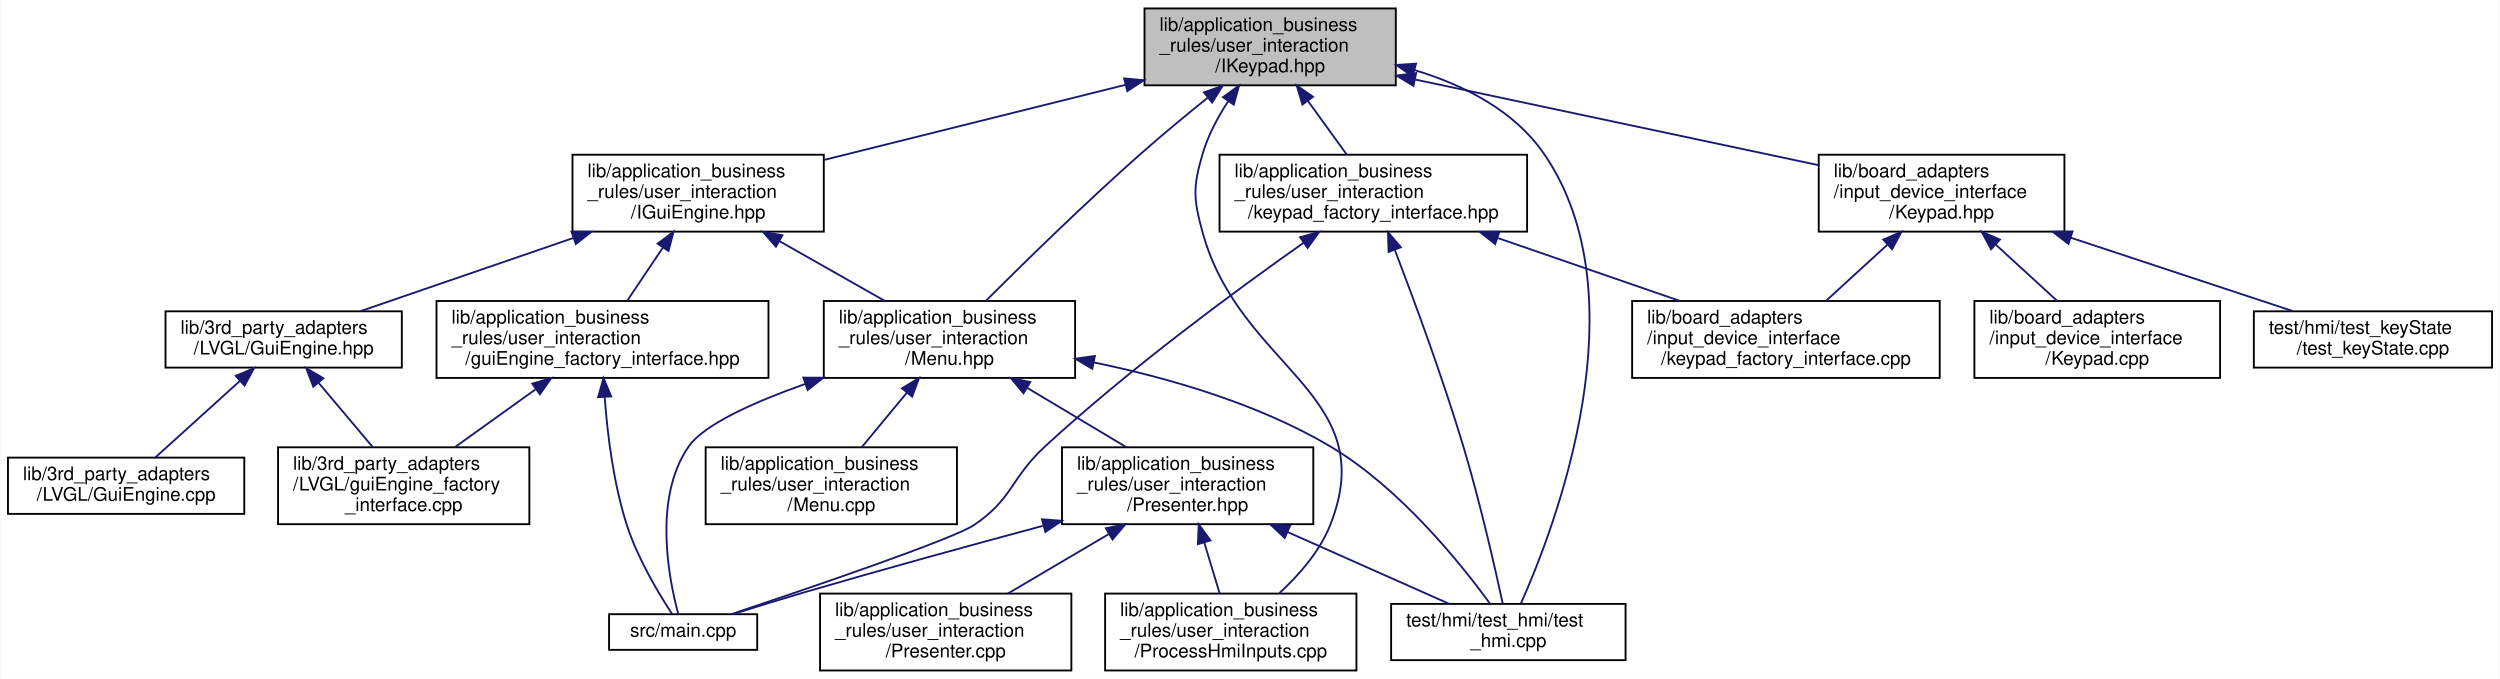
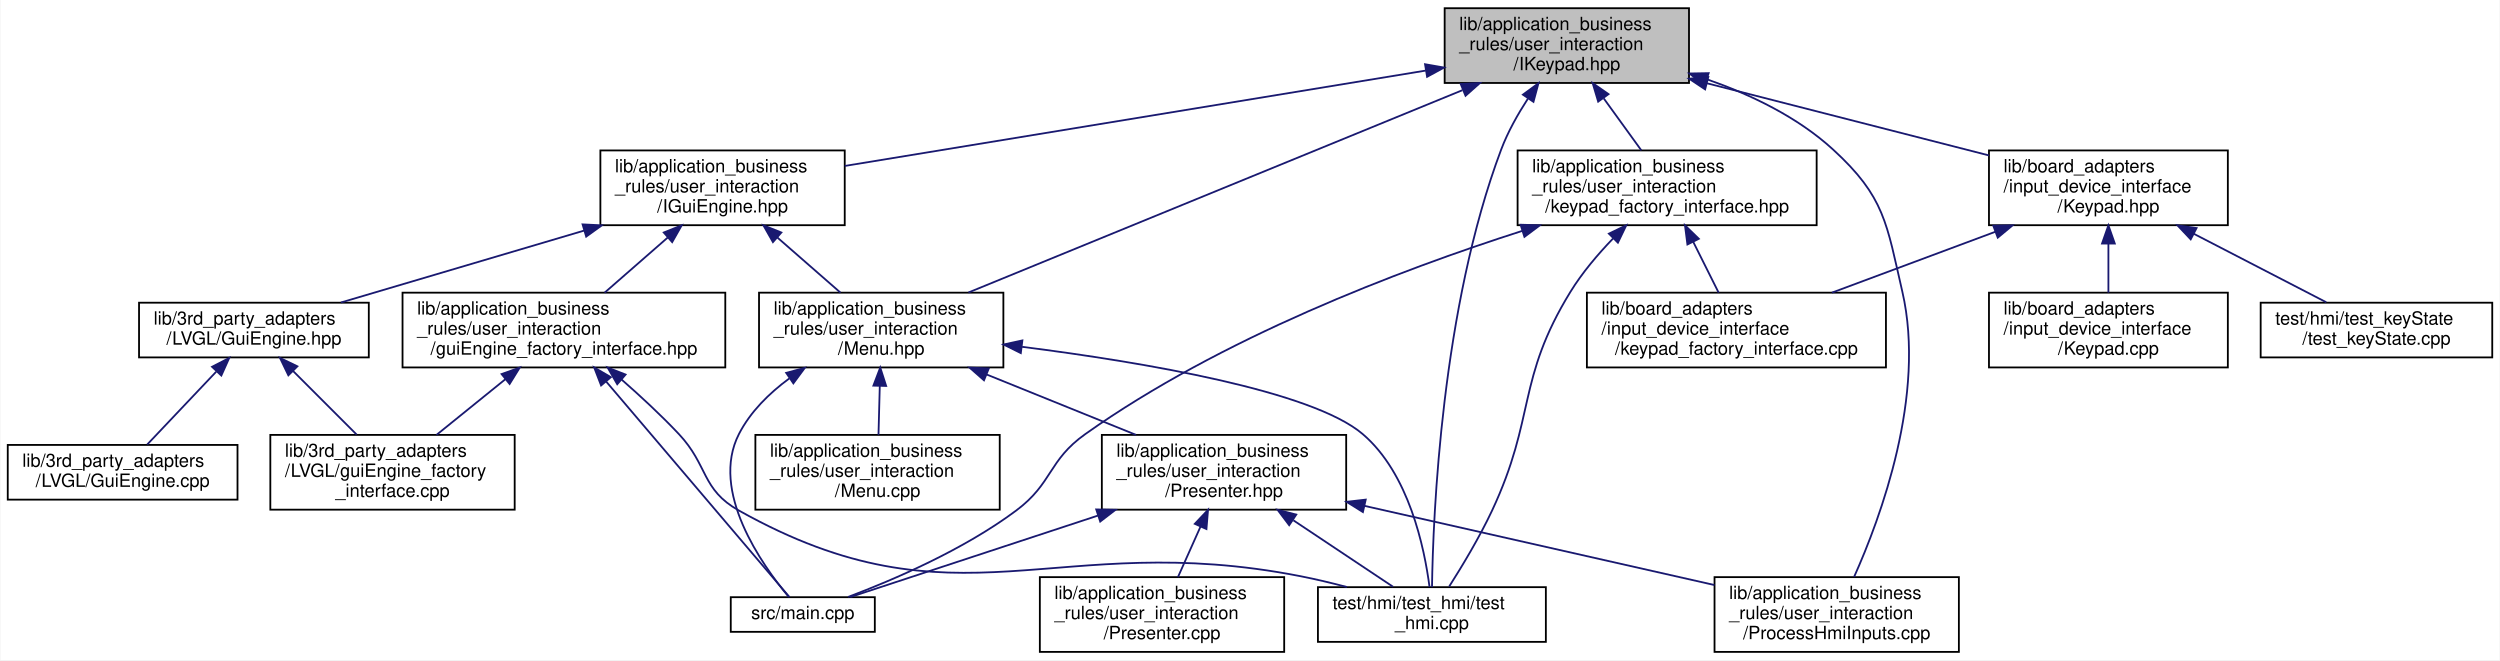
- <svg xmlns="http://www.w3.org/2000/svg" xmlns:xlink="http://www.w3.org/1999/xlink" width="1333pt" height="362pt" viewBox="0.00 0.00 1332.50 362.00">
+ <svg xmlns="http://www.w3.org/2000/svg" xmlns:xlink="http://www.w3.org/1999/xlink" width="1371pt" height="362pt" viewBox="0.00 0.00 1370.50 362.00">
  <g id="graph0" class="graph" transform="scale(1 1) rotate(0) translate(4 358)">
-     <polygon fill="white" stroke="transparent" points="-4,4 -4,-358 1328.5,-358 1328.5,4 -4,4" />
+     <polygon fill="white" stroke="transparent" points="-4,4 -4,-358 1366.5,-358 1366.5,4 -4,4" />
    <g id="node1" class="node">
      <g id="a_node1">
        <a xlink:title=" ">
-           <polygon fill="#bfbfbf" stroke="black" points="606,-312.5 606,-353.5 740,-353.5 740,-312.5 606,-312.5" />
-           <text text-anchor="start" x="614" y="-341.5" font-family="Helvetica,sans-Serif" font-size="10.00">lib/application_business</text>
-           <text text-anchor="start" x="614" y="-330.5" font-family="Helvetica,sans-Serif" font-size="10.00">_rules/user_interaction</text>
-           <text text-anchor="middle" x="673" y="-319.5" font-family="Helvetica,sans-Serif" font-size="10.00">/IKeypad.hpp</text>
+           <polygon fill="#bfbfbf" stroke="black" points="788,-312.5 788,-353.5 922,-353.5 922,-312.5 788,-312.5" />
+           <text text-anchor="start" x="796" y="-341.5" font-family="Helvetica,sans-Serif" font-size="10.00">lib/application_business</text>
+           <text text-anchor="start" x="796" y="-330.5" font-family="Helvetica,sans-Serif" font-size="10.00">_rules/user_interaction</text>
+           <text text-anchor="middle" x="855" y="-319.5" font-family="Helvetica,sans-Serif" font-size="10.00">/IKeypad.hpp</text>
        </a>
      </g>
    </g>
    <g id="node2" class="node">
      <g id="a_node2">
        <a xlink:href="IGuiEngine_8hpp.xhtml" target="_top" xlink:title=" ">
-           <polygon fill="white" stroke="black" points="301,-234.5 301,-275.5 435,-275.5 435,-234.5 301,-234.5" />
-           <text text-anchor="start" x="309" y="-263.5" font-family="Helvetica,sans-Serif" font-size="10.00">lib/application_business</text>
-           <text text-anchor="start" x="309" y="-252.5" font-family="Helvetica,sans-Serif" font-size="10.00">_rules/user_interaction</text>
-           <text text-anchor="middle" x="368" y="-241.5" font-family="Helvetica,sans-Serif" font-size="10.00">/IGuiEngine.hpp</text>
+           <polygon fill="white" stroke="black" points="325,-234.5 325,-275.5 459,-275.5 459,-234.5 325,-234.5" />
+           <text text-anchor="start" x="333" y="-263.5" font-family="Helvetica,sans-Serif" font-size="10.00">lib/application_business</text>
+           <text text-anchor="start" x="333" y="-252.5" font-family="Helvetica,sans-Serif" font-size="10.00">_rules/user_interaction</text>
+           <text text-anchor="middle" x="392" y="-241.5" font-family="Helvetica,sans-Serif" font-size="10.00">/IGuiEngine.hpp</text>
        </a>
      </g>
    </g>
    <g id="edge1" class="edge">
-       <path fill="none" stroke="midnightblue" d="M595.98,-312.81C546.41,-300.46 482.63,-284.56 435.14,-272.73" />
-       <polygon fill="midnightblue" stroke="midnightblue" points="595.14,-316.21 605.69,-315.23 596.83,-309.41 595.14,-316.21" />
+       <path fill="none" stroke="midnightblue" d="M777.63,-319.3C688.5,-304.67 543.53,-280.87 459.03,-267" />
+       <polygon fill="midnightblue" stroke="midnightblue" points="777.24,-322.78 787.68,-320.95 778.37,-315.88 777.24,-322.78" />
    </g>
    <g id="node8" class="node">
      <g id="a_node8">
+         <a xlink:href="test__hmi_8cpp.xhtml" target="_top" xlink:title=" ">
+           <polygon fill="white" stroke="black" points="718.5,-6 718.5,-36 843.5,-36 843.5,-6 718.5,-6" />
+           <text text-anchor="start" x="726.5" y="-24" font-family="Helvetica,sans-Serif" font-size="10.00">test/hmi/test_hmi/test</text>
+           <text text-anchor="middle" x="781" y="-13" font-family="Helvetica,sans-Serif" font-size="10.00">_hmi.cpp</text>
+         </a>
+       </g>
+     </g>
+     <g id="edge28" class="edge">
+       <path fill="none" stroke="midnightblue" d="M833.66,-303.91C828.09,-295.34 822.63,-285.63 819,-276 786.26,-188.99 781.64,-75.22 781.06,-36" />
+       <polygon fill="midnightblue" stroke="midnightblue" points="830.92,-306.09 839.45,-312.37 836.7,-302.14 830.92,-306.09" />
+     </g>
+     <g id="node9" class="node">
+       <g id="a_node9">
        <a xlink:href="Menu_8hpp.xhtml" target="_top" xlink:title=" ">
-           <polygon fill="white" stroke="black" points="435,-156.5 435,-197.5 569,-197.5 569,-156.5 435,-156.5" />
-           <text text-anchor="start" x="443" y="-185.5" font-family="Helvetica,sans-Serif" font-size="10.00">lib/application_business</text>
-           <text text-anchor="start" x="443" y="-174.5" font-family="Helvetica,sans-Serif" font-size="10.00">_rules/user_interaction</text>
-           <text text-anchor="middle" x="502" y="-163.5" font-family="Helvetica,sans-Serif" font-size="10.00">/Menu.hpp</text>
-         </a>
-       </g>
-     </g>
-     <g id="edge21" class="edge">
-       <path fill="none" stroke="midnightblue" d="M639.6,-305.82C628.14,-296.6 615.35,-286.03 604,-276 574.37,-249.82 541.67,-217.81 521.47,-197.66" />
-       <polygon fill="midnightblue" stroke="midnightblue" points="637.67,-308.76 647.67,-312.28 642.05,-303.3 637.67,-308.76" />
-     </g>
-     <g id="node12" class="node">
-       <g id="a_node12">
-         <a xlink:href="ProcessHmiInputs_8cpp.xhtml" target="_top" xlink:title=" ">
-           <polygon fill="white" stroke="black" points="585,-0.5 585,-41.5 719,-41.5 719,-0.5 585,-0.5" />
-           <text text-anchor="start" x="593" y="-29.5" font-family="Helvetica,sans-Serif" font-size="10.00">lib/application_business</text>
-           <text text-anchor="start" x="593" y="-18.5" font-family="Helvetica,sans-Serif" font-size="10.00">_rules/user_interaction</text>
-           <text text-anchor="middle" x="652" y="-7.5" font-family="Helvetica,sans-Serif" font-size="10.00">/ProcessHmiInputs.cpp</text>
+           <polygon fill="white" stroke="black" points="412,-156.5 412,-197.5 546,-197.5 546,-156.5 412,-156.5" />
+           <text text-anchor="start" x="420" y="-185.5" font-family="Helvetica,sans-Serif" font-size="10.00">lib/application_business</text>
+           <text text-anchor="start" x="420" y="-174.5" font-family="Helvetica,sans-Serif" font-size="10.00">_rules/user_interaction</text>
+           <text text-anchor="middle" x="479" y="-163.5" font-family="Helvetica,sans-Serif" font-size="10.00">/Menu.hpp</text>
        </a>
      </g>
    </g>
    <g id="edge22" class="edge">
-       <path fill="none" stroke="midnightblue" d="M650.6,-304C645.05,-295.5 639.88,-285.79 637,-276 631.74,-258.09 632.04,-252 637,-234 657.1,-161.08 732.98,-148.27 705,-78 699.4,-63.95 688.42,-51.39 677.9,-41.74" />
-       <polygon fill="midnightblue" stroke="midnightblue" points="647.85,-306.18 656.43,-312.39 653.6,-302.18 647.85,-306.18" />
+       <path fill="none" stroke="midnightblue" d="M797.74,-308.55C723.67,-278.21 595.97,-225.91 526.83,-197.59" />
+       <polygon fill="midnightblue" stroke="midnightblue" points="796.8,-311.94 807.38,-312.5 799.45,-305.47 796.8,-311.94" />
    </g>
    <g id="node13" class="node">
      <g id="a_node13">
-         <a xlink:href="test__hmi_8cpp.xhtml" target="_top" xlink:title=" ">
-           <polygon fill="white" stroke="black" points="737.5,-6 737.5,-36 862.5,-36 862.5,-6 737.5,-6" />
-           <text text-anchor="start" x="745.5" y="-24" font-family="Helvetica,sans-Serif" font-size="10.00">test/hmi/test_hmi/test</text>
-           <text text-anchor="middle" x="800" y="-13" font-family="Helvetica,sans-Serif" font-size="10.00">_hmi.cpp</text>
-         </a>
-       </g>
-     </g>
-     <g id="edge27" class="edge">
-       <path fill="none" stroke="midnightblue" d="M749.9,-320.67C776.27,-312.69 803.11,-299.11 819,-276 871.61,-199.48 825.12,-77.58 806.72,-36.24" />
-       <polygon fill="midnightblue" stroke="midnightblue" points="748.92,-317.3 740.23,-323.36 750.8,-324.05 748.92,-317.3" />
+         <a xlink:href="ProcessHmiInputs_8cpp.xhtml" target="_top" xlink:title=" ">
+           <polygon fill="white" stroke="black" points="936,-0.5 936,-41.5 1070,-41.5 1070,-0.5 936,-0.5" />
+           <text text-anchor="start" x="944" y="-29.5" font-family="Helvetica,sans-Serif" font-size="10.00">lib/application_business</text>
+           <text text-anchor="start" x="944" y="-18.5" font-family="Helvetica,sans-Serif" font-size="10.00">_rules/user_interaction</text>
+           <text text-anchor="middle" x="1003" y="-7.5" font-family="Helvetica,sans-Serif" font-size="10.00">/ProcessHmiInputs.cpp</text>
+         </a>
+       </g>
+     </g>
+     <g id="edge23" class="edge">
+       <path fill="none" stroke="midnightblue" d="M931.78,-314.53C956.1,-306.06 981.65,-293.73 1001,-276 1029.43,-249.95 1030.33,-235.58 1039,-198 1052.04,-141.47 1027.13,-74.18 1012.53,-41.6" />
+       <polygon fill="midnightblue" stroke="midnightblue" points="930.58,-311.24 922.19,-317.7 932.78,-317.89 930.58,-311.24" />
    </g>
    <g id="node14" class="node">
      <g id="a_node14">
        <a xlink:href="keypad__factory__interface_8hpp.xhtml" target="_top" xlink:title="Dependency injection for the keypad.">
-           <polygon fill="white" stroke="black" points="646,-234.5 646,-275.5 810,-275.5 810,-234.5 646,-234.5" />
-           <text text-anchor="start" x="654" y="-263.5" font-family="Helvetica,sans-Serif" font-size="10.00">lib/application_business</text>
-           <text text-anchor="start" x="654" y="-252.5" font-family="Helvetica,sans-Serif" font-size="10.00">_rules/user_interaction</text>
-           <text text-anchor="middle" x="728" y="-241.5" font-family="Helvetica,sans-Serif" font-size="10.00">/keypad_factory_interface.hpp</text>
-         </a>
-       </g>
-     </g>
-     <g id="edge17" class="edge">
-       <path fill="none" stroke="midnightblue" d="M693.23,-304.05C700.09,-294.57 707.6,-284.18 713.88,-275.51" />
-       <polygon fill="midnightblue" stroke="midnightblue" points="690.19,-302.27 687.16,-312.43 695.86,-306.38 690.19,-302.27" />
+           <polygon fill="white" stroke="black" points="828,-234.5 828,-275.5 992,-275.5 992,-234.5 828,-234.5" />
+           <text text-anchor="start" x="836" y="-263.5" font-family="Helvetica,sans-Serif" font-size="10.00">lib/application_business</text>
+           <text text-anchor="start" x="836" y="-252.5" font-family="Helvetica,sans-Serif" font-size="10.00">_rules/user_interaction</text>
+           <text text-anchor="middle" x="910" y="-241.5" font-family="Helvetica,sans-Serif" font-size="10.00">/keypad_factory_interface.hpp</text>
+         </a>
+       </g>
+     </g>
+     <g id="edge18" class="edge">
+       <path fill="none" stroke="midnightblue" d="M875.23,-304.05C882.09,-294.57 889.6,-284.18 895.88,-275.51" />
+       <polygon fill="midnightblue" stroke="midnightblue" points="872.19,-302.27 869.16,-312.43 877.86,-306.38 872.19,-302.27" />
    </g>
    <g id="node16" class="node">
      <g id="a_node16">
        <a xlink:href="Keypad_8hpp.xhtml" target="_top" xlink:title=" ">
-           <polygon fill="white" stroke="black" points="965.5,-234.5 965.5,-275.5 1096.5,-275.5 1096.5,-234.5 965.5,-234.5" />
-           <text text-anchor="start" x="973.5" y="-263.5" font-family="Helvetica,sans-Serif" font-size="10.00">lib/board_adapters</text>
-           <text text-anchor="start" x="973.5" y="-252.5" font-family="Helvetica,sans-Serif" font-size="10.00">/input_device_interface</text>
-           <text text-anchor="middle" x="1031" y="-241.5" font-family="Helvetica,sans-Serif" font-size="10.00">/Keypad.hpp</text>
-         </a>
-       </g>
-     </g>
-     <g id="edge23" class="edge">
-       <path fill="none" stroke="midnightblue" d="M750.41,-315.57C814.59,-301.94 904.82,-282.79 965.48,-269.91" />
-       <polygon fill="midnightblue" stroke="midnightblue" points="749.39,-312.2 740.34,-317.7 750.85,-319.05 749.39,-312.2" />
+           <polygon fill="white" stroke="black" points="1086.5,-234.5 1086.5,-275.5 1217.5,-275.5 1217.5,-234.5 1086.5,-234.5" />
+           <text text-anchor="start" x="1094.5" y="-263.5" font-family="Helvetica,sans-Serif" font-size="10.00">lib/board_adapters</text>
+           <text text-anchor="start" x="1094.5" y="-252.5" font-family="Helvetica,sans-Serif" font-size="10.00">/input_device_interface</text>
+           <text text-anchor="middle" x="1152" y="-241.5" font-family="Helvetica,sans-Serif" font-size="10.00">/Keypad.hpp</text>
+         </a>
+       </g>
+     </g>
+     <g id="edge24" class="edge">
+       <path fill="none" stroke="midnightblue" d="M931.74,-312.36C979.7,-300.09 1040.82,-284.45 1086.5,-272.76" />
+       <polygon fill="midnightblue" stroke="midnightblue" points="930.84,-308.98 922.02,-314.85 932.58,-315.76 930.84,-308.98" />
    </g>
    <g id="node3" class="node">
      <g id="a_node3">
        <a xlink:href="GuiEngine_8hpp.xhtml" target="_top" xlink:title=" ">
-           <polygon fill="white" stroke="black" points="84,-162 84,-192 210,-192 210,-162 84,-162" />
-           <text text-anchor="start" x="92" y="-180" font-family="Helvetica,sans-Serif" font-size="10.00">lib/3rd_party_adapters</text>
-           <text text-anchor="middle" x="147" y="-169" font-family="Helvetica,sans-Serif" font-size="10.00">/LVGL/GuiEngine.hpp</text>
+           <polygon fill="white" stroke="black" points="72,-162 72,-192 198,-192 198,-162 72,-162" />
+           <text text-anchor="start" x="80" y="-180" font-family="Helvetica,sans-Serif" font-size="10.00">lib/3rd_party_adapters</text>
+           <text text-anchor="middle" x="135" y="-169" font-family="Helvetica,sans-Serif" font-size="10.00">/LVGL/GuiEngine.hpp</text>
        </a>
      </g>
    </g>
    <g id="edge2" class="edge">
-       <path fill="none" stroke="midnightblue" d="M301.4,-231.1C264.5,-218.41 219.81,-203.04 188.02,-192.11" />
-       <polygon fill="midnightblue" stroke="midnightblue" points="300.49,-234.49 311.09,-234.43 302.77,-227.87 300.49,-234.49" />
+       <path fill="none" stroke="midnightblue" d="M316.19,-231.58C272.97,-218.8 220.14,-203.18 182.7,-192.11" />
+       <polygon fill="midnightblue" stroke="midnightblue" points="315.23,-234.95 325.82,-234.43 317.22,-228.24 315.23,-234.95" />
    </g>
    <g id="node6" class="node">
      <g id="a_node6">
        <a xlink:href="guiEngine__factory__interface_8hpp.xhtml" target="_top" xlink:title="Dependency injection for the guiEngine.">
-           <polygon fill="white" stroke="black" points="228.5,-156.5 228.5,-197.5 405.5,-197.5 405.5,-156.5 228.5,-156.5" />
-           <text text-anchor="start" x="236.5" y="-185.5" font-family="Helvetica,sans-Serif" font-size="10.00">lib/application_business</text>
-           <text text-anchor="start" x="236.5" y="-174.5" font-family="Helvetica,sans-Serif" font-size="10.00">_rules/user_interaction</text>
-           <text text-anchor="middle" x="317" y="-163.5" font-family="Helvetica,sans-Serif" font-size="10.00">/guiEngine_factory_interface.hpp</text>
+           <polygon fill="white" stroke="black" points="216.5,-156.5 216.5,-197.5 393.5,-197.5 393.5,-156.5 216.5,-156.5" />
+           <text text-anchor="start" x="224.5" y="-185.5" font-family="Helvetica,sans-Serif" font-size="10.00">lib/application_business</text>
+           <text text-anchor="start" x="224.5" y="-174.5" font-family="Helvetica,sans-Serif" font-size="10.00">_rules/user_interaction</text>
+           <text text-anchor="middle" x="305" y="-163.5" font-family="Helvetica,sans-Serif" font-size="10.00">/guiEngine_factory_interface.hpp</text>
        </a>
      </g>
    </g>
    <g id="edge5" class="edge">
-       <path fill="none" stroke="midnightblue" d="M349.24,-226.05C342.88,-216.57 335.91,-206.18 330.09,-197.51" />
-       <polygon fill="midnightblue" stroke="midnightblue" points="346.39,-228.07 354.87,-234.43 352.2,-224.17 346.39,-228.07" />
-     </g>
-     <g id="edge8" class="edge">
-       <path fill="none" stroke="midnightblue" d="M411.22,-229.49C429.48,-219.13 450.43,-207.25 467.61,-197.51" />
-       <polygon fill="midnightblue" stroke="midnightblue" points="409.48,-226.45 402.51,-234.43 412.93,-232.54 409.48,-226.45" />
+       <path fill="none" stroke="midnightblue" d="M361.98,-227.78C350.61,-217.84 337.87,-206.72 327.33,-197.51" />
+       <polygon fill="midnightblue" stroke="midnightblue" points="359.76,-230.49 369.6,-234.43 364.37,-225.21 359.76,-230.49" />
+     </g>
+     <g id="edge9" class="edge">
+       <path fill="none" stroke="midnightblue" d="M422.02,-227.78C433.39,-217.84 446.13,-206.72 456.67,-197.51" />
+       <polygon fill="midnightblue" stroke="midnightblue" points="419.63,-225.21 414.4,-234.43 424.24,-230.49 419.63,-225.21" />
    </g>
    <g id="node4" class="node">
      <g id="a_node4">
        <a xlink:href="GuiEngine_8cpp.xhtml" target="_top" xlink:title=" ">
          <polygon fill="white" stroke="black" points="0,-84 0,-114 126,-114 126,-84 0,-84" />
          <text text-anchor="start" x="8" y="-102" font-family="Helvetica,sans-Serif" font-size="10.00">lib/3rd_party_adapters</text>
          <text text-anchor="middle" x="63" y="-91" font-family="Helvetica,sans-Serif" font-size="10.00">/LVGL/GuiEngine.cpp</text>
        </a>
      </g>
    </g>
    <g id="edge3" class="edge">
-       <path fill="none" stroke="midnightblue" d="M123.67,-154.89C109.35,-141.93 91.38,-125.68 78.73,-114.23" />
-       <polygon fill="midnightblue" stroke="midnightblue" points="121.44,-157.59 131.2,-161.7 126.13,-152.4 121.44,-157.59" />
+       <path fill="none" stroke="midnightblue" d="M114.32,-154.17C102.16,-141.33 87.13,-125.47 76.48,-114.23" />
+       <polygon fill="midnightblue" stroke="midnightblue" points="112.04,-156.85 121.46,-161.7 117.12,-152.04 112.04,-156.85" />
    </g>
    <g id="node5" class="node">
      <g id="a_node5">
        <a xlink:href="guiEngine__factory__interface_8cpp.xhtml" target="_top" xlink:title=" ">
          <polygon fill="white" stroke="black" points="144,-78.5 144,-119.5 278,-119.5 278,-78.5 144,-78.5" />
          <text text-anchor="start" x="152" y="-107.5" font-family="Helvetica,sans-Serif" font-size="10.00">lib/3rd_party_adapters</text>
          <text text-anchor="start" x="152" y="-96.5" font-family="Helvetica,sans-Serif" font-size="10.00">/LVGL/guiEngine_factory</text>
          <text text-anchor="middle" x="211" y="-85.5" font-family="Helvetica,sans-Serif" font-size="10.00">_interface.cpp</text>
        </a>
      </g>
    </g>
    <g id="edge4" class="edge">
-       <path fill="none" stroke="midnightblue" d="M165.6,-153.91C174.71,-143.09 185.6,-130.16 194.43,-119.68" />
-       <polygon fill="midnightblue" stroke="midnightblue" points="162.8,-151.8 159.04,-161.7 168.16,-156.31 162.8,-151.8" />
+       <path fill="none" stroke="midnightblue" d="M156.45,-154.55C167.4,-143.6 180.63,-130.37 191.32,-119.68" />
+       <polygon fill="midnightblue" stroke="midnightblue" points="153.89,-152.16 149.3,-161.7 158.84,-157.11 153.89,-152.16" />
    </g>
    <g id="edge6" class="edge">
-       <path fill="none" stroke="midnightblue" d="M281.23,-150.35C267.17,-140.27 251.3,-128.89 238.21,-119.51" />
-       <polygon fill="midnightblue" stroke="midnightblue" points="279.54,-153.45 289.7,-156.43 283.61,-147.76 279.54,-153.45" />
+       <path fill="none" stroke="midnightblue" d="M272.92,-150.06C260.54,-140.06 246.63,-128.8 235.13,-119.51" />
+       <polygon fill="midnightblue" stroke="midnightblue" points="270.82,-152.86 280.79,-156.43 275.22,-147.42 270.82,-152.86" />
    </g>
    <g id="node7" class="node">
      <g id="a_node7">
        <a xlink:href="main_8cpp.xhtml" target="_top" xlink:title=" ">
-           <polygon fill="white" stroke="black" points="320.5,-11.5 320.5,-30.5 399.5,-30.5 399.5,-11.5 320.5,-11.5" />
-           <text text-anchor="middle" x="360" y="-18.5" font-family="Helvetica,sans-Serif" font-size="10.00">src/main.cpp</text>
+           <polygon fill="white" stroke="black" points="396.5,-11.5 396.5,-30.5 475.5,-30.5 475.5,-11.5 396.5,-11.5" />
+           <text text-anchor="middle" x="436" y="-18.5" font-family="Helvetica,sans-Serif" font-size="10.00">src/main.cpp</text>
        </a>
      </g>
    </g>
    <g id="edge7" class="edge">
-       <path fill="none" stroke="midnightblue" d="M318.18,-146.16C319.62,-126.43 322.85,-100.19 330,-78 335.75,-60.15 347.09,-41.32 354.07,-30.67" />
-       <polygon fill="midnightblue" stroke="midnightblue" points="314.67,-146.2 317.54,-156.39 321.65,-146.63 314.67,-146.2" />
-     </g>
-     <g id="edge15" class="edge">
-       <path fill="none" stroke="midnightblue" d="M424.93,-153.23C397.36,-143.44 371.09,-131.59 363,-120 343.71,-92.36 352.47,-48.85 357.42,-30.56" />
-       <polygon fill="midnightblue" stroke="midnightblue" points="424.11,-156.65 434.7,-156.6 426.39,-150.03 424.11,-156.65" />
-     </g>
-     <g id="node9" class="node">
-       <g id="a_node9">
-         <a xlink:href="Menu_8cpp.xhtml" target="_top" xlink:title=" ">
-           <polygon fill="white" stroke="black" points="372,-78.5 372,-119.5 506,-119.5 506,-78.5 372,-78.5" />
-           <text text-anchor="start" x="380" y="-107.5" font-family="Helvetica,sans-Serif" font-size="10.00">lib/application_business</text>
-           <text text-anchor="start" x="380" y="-96.5" font-family="Helvetica,sans-Serif" font-size="10.00">_rules/user_interaction</text>
-           <text text-anchor="middle" x="439" y="-85.5" font-family="Helvetica,sans-Serif" font-size="10.00">/Menu.cpp</text>
-         </a>
-       </g>
-     </g>
-     <g id="edge9" class="edge">
-       <path fill="none" stroke="midnightblue" d="M479.31,-148.63C471.32,-138.99 462.51,-128.36 455.17,-119.51" />
-       <polygon fill="midnightblue" stroke="midnightblue" points="476.7,-150.96 485.78,-156.43 482.09,-146.5 476.7,-150.96" />
+       <path fill="none" stroke="midnightblue" d="M328.07,-148.88C358.35,-113.29 409.84,-52.75 428.76,-30.51" />
+       <polygon fill="midnightblue" stroke="midnightblue" points="325.4,-146.61 321.59,-156.5 330.74,-151.15 325.4,-146.61" />
+     </g>
+     <g id="edge8" class="edge">
+       <path fill="none" stroke="midnightblue" d="M336.65,-149.83C347.01,-140.75 358.33,-130.28 368,-120 384.27,-102.71 380.29,-89.6 401,-78 521.24,-10.65 573.76,-68.52 709,-42 717.28,-40.38 725.99,-38.29 734.39,-36.08" />
+       <polygon fill="midnightblue" stroke="midnightblue" points="334.24,-147.28 328.96,-156.46 338.81,-152.58 334.24,-147.28" />
+     </g>
+     <g id="edge16" class="edge">
+       <path fill="none" stroke="midnightblue" d="M428.56,-150.44C417.51,-142.3 407.25,-132.17 401,-120 384.92,-88.66 413.64,-48.2 428.25,-30.7" />
+       <polygon fill="midnightblue" stroke="midnightblue" points="426.89,-153.53 437.12,-156.27 430.83,-147.75 426.89,-153.53" />
+     </g>
+     <g id="edge17" class="edge">
+       <path fill="none" stroke="midnightblue" d="M556.27,-167.8C623.79,-159.2 715.25,-143.61 743,-120 768.43,-98.36 776.92,-57.58 779.7,-36.08" />
+       <polygon fill="midnightblue" stroke="midnightblue" points="555.56,-164.36 546.07,-169.07 556.42,-171.31 555.56,-164.36" />
    </g>
    <g id="node10" class="node">
      <g id="a_node10">
-         <a xlink:href="Presenter_8hpp.xhtml" target="_top" xlink:title=" ">
-           <polygon fill="white" stroke="black" points="562,-78.5 562,-119.5 696,-119.5 696,-78.5 562,-78.5" />
-           <text text-anchor="start" x="570" y="-107.5" font-family="Helvetica,sans-Serif" font-size="10.00">lib/application_business</text>
-           <text text-anchor="start" x="570" y="-96.5" font-family="Helvetica,sans-Serif" font-size="10.00">_rules/user_interaction</text>
-           <text text-anchor="middle" x="629" y="-85.5" font-family="Helvetica,sans-Serif" font-size="10.00">/Presenter.hpp</text>
+         <a xlink:href="Menu_8cpp.xhtml" target="_top" xlink:title=" ">
+           <polygon fill="white" stroke="black" points="410,-78.5 410,-119.5 544,-119.5 544,-78.5 410,-78.5" />
+           <text text-anchor="start" x="418" y="-107.5" font-family="Helvetica,sans-Serif" font-size="10.00">lib/application_business</text>
+           <text text-anchor="start" x="418" y="-96.5" font-family="Helvetica,sans-Serif" font-size="10.00">_rules/user_interaction</text>
+           <text text-anchor="middle" x="477" y="-85.5" font-family="Helvetica,sans-Serif" font-size="10.00">/Menu.cpp</text>
        </a>
      </g>
    </g>
    <g id="edge10" class="edge">
-       <path fill="none" stroke="midnightblue" d="M543.44,-151.2C560.62,-140.92 580.27,-129.16 596.41,-119.51" />
-       <polygon fill="midnightblue" stroke="midnightblue" points="541.49,-148.29 534.71,-156.43 545.08,-154.3 541.49,-148.29" />
-     </g>
-     <g id="edge16" class="edge">
-       <path fill="none" stroke="midnightblue" d="M578.95,-164.76C618.61,-156.56 666.58,-142.77 705,-120 742.1,-98.01 774.46,-57.75 790.08,-36.32" />
-       <polygon fill="midnightblue" stroke="midnightblue" points="578.18,-161.34 569.06,-166.72 579.55,-168.21 578.18,-161.34" />
-     </g>
-     <g id="edge13" class="edge">
-       <path fill="none" stroke="midnightblue" d="M551.79,-77.62C513.3,-67.28 466.09,-54.32 424,-42 411.71,-38.4 398.17,-34.2 386.71,-30.59" />
-       <polygon fill="midnightblue" stroke="midnightblue" points="551.33,-81.12 561.89,-80.32 553.14,-74.35 551.33,-81.12" />
+       <path fill="none" stroke="midnightblue" d="M478.22,-146.3C477.98,-137.3 477.73,-127.65 477.51,-119.51" />
+       <polygon fill="midnightblue" stroke="midnightblue" points="474.72,-146.52 478.48,-156.43 481.72,-146.34 474.72,-146.52" />
    </g>
    <g id="node11" class="node">
      <g id="a_node11">
+         <a xlink:href="Presenter_8hpp.xhtml" target="_top" xlink:title=" ">
+           <polygon fill="white" stroke="black" points="600,-78.5 600,-119.5 734,-119.5 734,-78.5 600,-78.5" />
+           <text text-anchor="start" x="608" y="-107.5" font-family="Helvetica,sans-Serif" font-size="10.00">lib/application_business</text>
+           <text text-anchor="start" x="608" y="-96.5" font-family="Helvetica,sans-Serif" font-size="10.00">_rules/user_interaction</text>
+           <text text-anchor="middle" x="667" y="-85.5" font-family="Helvetica,sans-Serif" font-size="10.00">/Presenter.hpp</text>
+         </a>
+       </g>
+     </g>
+     <g id="edge11" class="edge">
+       <path fill="none" stroke="midnightblue" d="M536.86,-152.61C563.1,-142 593.78,-129.6 618.75,-119.51" />
+       <polygon fill="midnightblue" stroke="midnightblue" points="535.37,-149.44 527.41,-156.43 538,-155.93 535.37,-149.44" />
+     </g>
+     <g id="edge14" class="edge">
+       <path fill="none" stroke="midnightblue" d="M597.93,-75.28C552.16,-60.22 494.71,-41.32 461.99,-30.55" />
+       <polygon fill="midnightblue" stroke="midnightblue" points="596.92,-78.63 607.51,-78.43 599.11,-71.98 596.92,-78.63" />
+     </g>
+     <g id="edge15" class="edge">
+       <path fill="none" stroke="midnightblue" d="M705.02,-72.66C723.21,-60.53 744.32,-46.45 759.66,-36.23" />
+       <polygon fill="midnightblue" stroke="midnightblue" points="702.74,-69.97 696.36,-78.43 706.62,-75.79 702.74,-69.97" />
+     </g>
+     <g id="node12" class="node">
+       <g id="a_node12">
        <a xlink:href="Presenter_8cpp.xhtml" target="_top" xlink:title=" ">
-           <polygon fill="white" stroke="black" points="433,-0.5 433,-41.5 567,-41.5 567,-0.5 433,-0.5" />
-           <text text-anchor="start" x="441" y="-29.5" font-family="Helvetica,sans-Serif" font-size="10.00">lib/application_business</text>
-           <text text-anchor="start" x="441" y="-18.5" font-family="Helvetica,sans-Serif" font-size="10.00">_rules/user_interaction</text>
-           <text text-anchor="middle" x="500" y="-7.5" font-family="Helvetica,sans-Serif" font-size="10.00">/Presenter.cpp</text>
-         </a>
-       </g>
-     </g>
-     <g id="edge11" class="edge">
-       <path fill="none" stroke="midnightblue" d="M586.91,-73.2C569.45,-62.92 549.49,-51.16 533.11,-41.51" />
-       <polygon fill="midnightblue" stroke="midnightblue" points="585.39,-76.37 595.78,-78.43 588.94,-70.34 585.39,-76.37" />
+           <polygon fill="white" stroke="black" points="566,-0.5 566,-41.5 700,-41.5 700,-0.5 566,-0.5" />
+           <text text-anchor="start" x="574" y="-29.5" font-family="Helvetica,sans-Serif" font-size="10.00">lib/application_business</text>
+           <text text-anchor="start" x="574" y="-18.5" font-family="Helvetica,sans-Serif" font-size="10.00">_rules/user_interaction</text>
+           <text text-anchor="middle" x="633" y="-7.5" font-family="Helvetica,sans-Serif" font-size="10.00">/Presenter.cpp</text>
+         </a>
+       </g>
    </g>
    <g id="edge12" class="edge">
-       <path fill="none" stroke="midnightblue" d="M637.9,-68.59C640.65,-59.51 643.6,-49.74 646.1,-41.51" />
-       <polygon fill="midnightblue" stroke="midnightblue" points="634.47,-67.84 634.92,-78.43 641.17,-69.87 634.47,-67.84" />
-     </g>
-     <g id="edge14" class="edge">
-       <path fill="none" stroke="midnightblue" d="M682.36,-74.28C710.55,-61.76 744.19,-46.81 768.26,-36.11" />
-       <polygon fill="midnightblue" stroke="midnightblue" points="680.75,-71.17 673.04,-78.43 683.6,-77.57 680.75,-71.17" />
-     </g>
-     <g id="edge19" class="edge">
-       <path fill="none" stroke="midnightblue" d="M690.78,-228.51C654.26,-202.81 597.68,-161.16 553,-120 534.49,-102.94 535.9,-92.03 515,-78 503.95,-70.59 427.13,-44.38 385.95,-30.61" />
-       <polygon fill="midnightblue" stroke="midnightblue" points="688.96,-231.51 699.16,-234.37 692.98,-225.77 688.96,-231.51" />
+       <path fill="none" stroke="midnightblue" d="M654.1,-69.17C649.97,-59.93 645.49,-49.92 641.73,-41.51" />
+       <polygon fill="midnightblue" stroke="midnightblue" points="650.97,-70.73 658.24,-78.43 657.36,-67.87 650.97,-70.73" />
+     </g>
+     <g id="edge13" class="edge">
+       <path fill="none" stroke="midnightblue" d="M744.03,-80.58C801.96,-67.47 880.56,-49.69 935.93,-37.17" />
+       <polygon fill="midnightblue" stroke="midnightblue" points="743.17,-77.18 734.19,-82.8 744.71,-84.01 743.17,-77.18" />
    </g>
    <g id="edge20" class="edge">
-       <path fill="none" stroke="midnightblue" d="M739.51,-224.64C749.84,-197.69 765.02,-156.51 776,-120 784.88,-90.48 792.89,-55.23 797.03,-36.08" />
-       <polygon fill="midnightblue" stroke="midnightblue" points="736.14,-223.65 735.81,-234.24 742.67,-226.17 736.14,-223.65" />
+       <path fill="none" stroke="midnightblue" d="M830.47,-231.36C762.78,-209.68 665.04,-172.47 591,-120 570.46,-105.45 573.18,-93.05 553,-78 524.12,-56.46 485.64,-39.97 460.84,-30.63" />
+       <polygon fill="midnightblue" stroke="midnightblue" points="829.64,-234.77 840.23,-234.45 831.75,-228.1 829.64,-234.77" />
+     </g>
+     <g id="edge21" class="edge">
+       <path fill="none" stroke="midnightblue" d="M880.35,-227.21C871.97,-218.51 863.4,-208.41 857,-198 827.34,-149.73 838.04,-129.3 814,-78 807.1,-63.29 797.52,-47.41 790.46,-36.33" />
+       <polygon fill="midnightblue" stroke="midnightblue" points="878.06,-229.87 887.61,-234.46 883.01,-224.91 878.06,-229.87" />
    </g>
    <g id="node15" class="node">
      <g id="a_node15">
        <a xlink:href="keypad__factory__interface_8cpp.xhtml" target="_top" xlink:title=" ">
          <polygon fill="white" stroke="black" points="866,-156.5 866,-197.5 1030,-197.5 1030,-156.5 866,-156.5" />
          <text text-anchor="start" x="874" y="-185.5" font-family="Helvetica,sans-Serif" font-size="10.00">lib/board_adapters</text>
          <text text-anchor="start" x="874" y="-174.5" font-family="Helvetica,sans-Serif" font-size="10.00">/input_device_interface</text>
          <text text-anchor="middle" x="948" y="-163.5" font-family="Helvetica,sans-Serif" font-size="10.00">/keypad_factory_interface.cpp</text>
        </a>
      </g>
    </g>
-     <g id="edge18" class="edge">
-       <path fill="none" stroke="midnightblue" d="M794.5,-231.03C825.47,-220.33 861.93,-207.73 891.54,-197.51" />
-       <polygon fill="midnightblue" stroke="midnightblue" points="792.96,-227.85 784.66,-234.43 795.25,-234.47 792.96,-227.85" />
-     </g>
-     <g id="edge25" class="edge">
-       <path fill="none" stroke="midnightblue" d="M1002.05,-227.49C991.28,-217.63 979.26,-206.63 969.3,-197.51" />
-       <polygon fill="midnightblue" stroke="midnightblue" points="999.89,-230.26 1009.63,-234.43 1004.61,-225.09 999.89,-230.26" />
+     <g id="edge19" class="edge">
+       <path fill="none" stroke="midnightblue" d="M924.27,-225.47C928.93,-216.14 934,-206.01 938.25,-197.51" />
+       <polygon fill="midnightblue" stroke="midnightblue" points="921.13,-223.92 919.79,-234.43 927.39,-227.05 921.13,-223.92" />
+     </g>
+     <g id="edge26" class="edge">
+       <path fill="none" stroke="midnightblue" d="M1089.96,-230.89C1061.32,-220.22 1027.69,-207.69 1000.36,-197.51" />
+       <polygon fill="midnightblue" stroke="midnightblue" points="1088.87,-234.22 1099.46,-234.43 1091.32,-227.66 1088.87,-234.22" />
    </g>
    <g id="node17" class="node">
      <g id="a_node17">
        <a xlink:href="Keypad_8cpp.xhtml" target="_top" xlink:title=" ">
-           <polygon fill="white" stroke="black" points="1048.5,-156.5 1048.5,-197.5 1179.5,-197.5 1179.5,-156.5 1048.5,-156.5" />
-           <text text-anchor="start" x="1056.5" y="-185.5" font-family="Helvetica,sans-Serif" font-size="10.00">lib/board_adapters</text>
-           <text text-anchor="start" x="1056.5" y="-174.5" font-family="Helvetica,sans-Serif" font-size="10.00">/input_device_interface</text>
-           <text text-anchor="middle" x="1114" y="-163.5" font-family="Helvetica,sans-Serif" font-size="10.00">/Keypad.cpp</text>
-         </a>
-       </g>
-     </g>
-     <g id="edge24" class="edge">
-       <path fill="none" stroke="midnightblue" d="M1059.95,-227.49C1070.72,-217.63 1082.74,-206.63 1092.7,-197.51" />
-       <polygon fill="midnightblue" stroke="midnightblue" points="1057.39,-225.09 1052.37,-234.43 1062.11,-230.26 1057.39,-225.09" />
+           <polygon fill="white" stroke="black" points="1086.5,-156.5 1086.5,-197.5 1217.5,-197.5 1217.5,-156.5 1086.5,-156.5" />
+           <text text-anchor="start" x="1094.5" y="-185.5" font-family="Helvetica,sans-Serif" font-size="10.00">lib/board_adapters</text>
+           <text text-anchor="start" x="1094.5" y="-174.5" font-family="Helvetica,sans-Serif" font-size="10.00">/input_device_interface</text>
+           <text text-anchor="middle" x="1152" y="-163.5" font-family="Helvetica,sans-Serif" font-size="10.00">/Keypad.cpp</text>
+         </a>
+       </g>
+     </g>
+     <g id="edge25" class="edge">
+       <path fill="none" stroke="midnightblue" d="M1152,-224.3C1152,-215.3 1152,-205.65 1152,-197.51" />
+       <polygon fill="midnightblue" stroke="midnightblue" points="1148.5,-224.43 1152,-234.43 1155.5,-224.43 1148.5,-224.43" />
    </g>
    <g id="node18" class="node">
      <g id="a_node18">
        <a xlink:href="test__keyState_8cpp.xhtml" target="_top" xlink:title=" ">
-           <polygon fill="white" stroke="black" points="1197.5,-162 1197.5,-192 1324.5,-192 1324.5,-162 1197.5,-162" />
-           <text text-anchor="start" x="1205.5" y="-180" font-family="Helvetica,sans-Serif" font-size="10.00">test/hmi/test_keyState</text>
-           <text text-anchor="middle" x="1261" y="-169" font-family="Helvetica,sans-Serif" font-size="10.00">/test_keyState.cpp</text>
-         </a>
-       </g>
-     </g>
-     <g id="edge26" class="edge">
-       <path fill="none" stroke="midnightblue" d="M1099.83,-231.26C1138.32,-218.54 1185.09,-203.08 1218.31,-192.11" />
-       <polygon fill="midnightblue" stroke="midnightblue" points="1098.63,-227.97 1090.23,-234.43 1100.82,-234.61 1098.63,-227.97" />
+           <polygon fill="white" stroke="black" points="1235.5,-162 1235.5,-192 1362.5,-192 1362.5,-162 1235.5,-162" />
+           <text text-anchor="start" x="1243.5" y="-180" font-family="Helvetica,sans-Serif" font-size="10.00">test/hmi/test_keyState</text>
+           <text text-anchor="middle" x="1299" y="-169" font-family="Helvetica,sans-Serif" font-size="10.00">/test_keyState.cpp</text>
+         </a>
+       </g>
+     </g>
+     <g id="edge27" class="edge">
+       <path fill="none" stroke="midnightblue" d="M1198.79,-229.81C1222.74,-217.43 1251.07,-202.78 1271.49,-192.23" />
+       <polygon fill="midnightblue" stroke="midnightblue" points="1197.13,-226.73 1189.86,-234.43 1200.35,-232.94 1197.13,-226.73" />
    </g>
  </g>
</svg>
